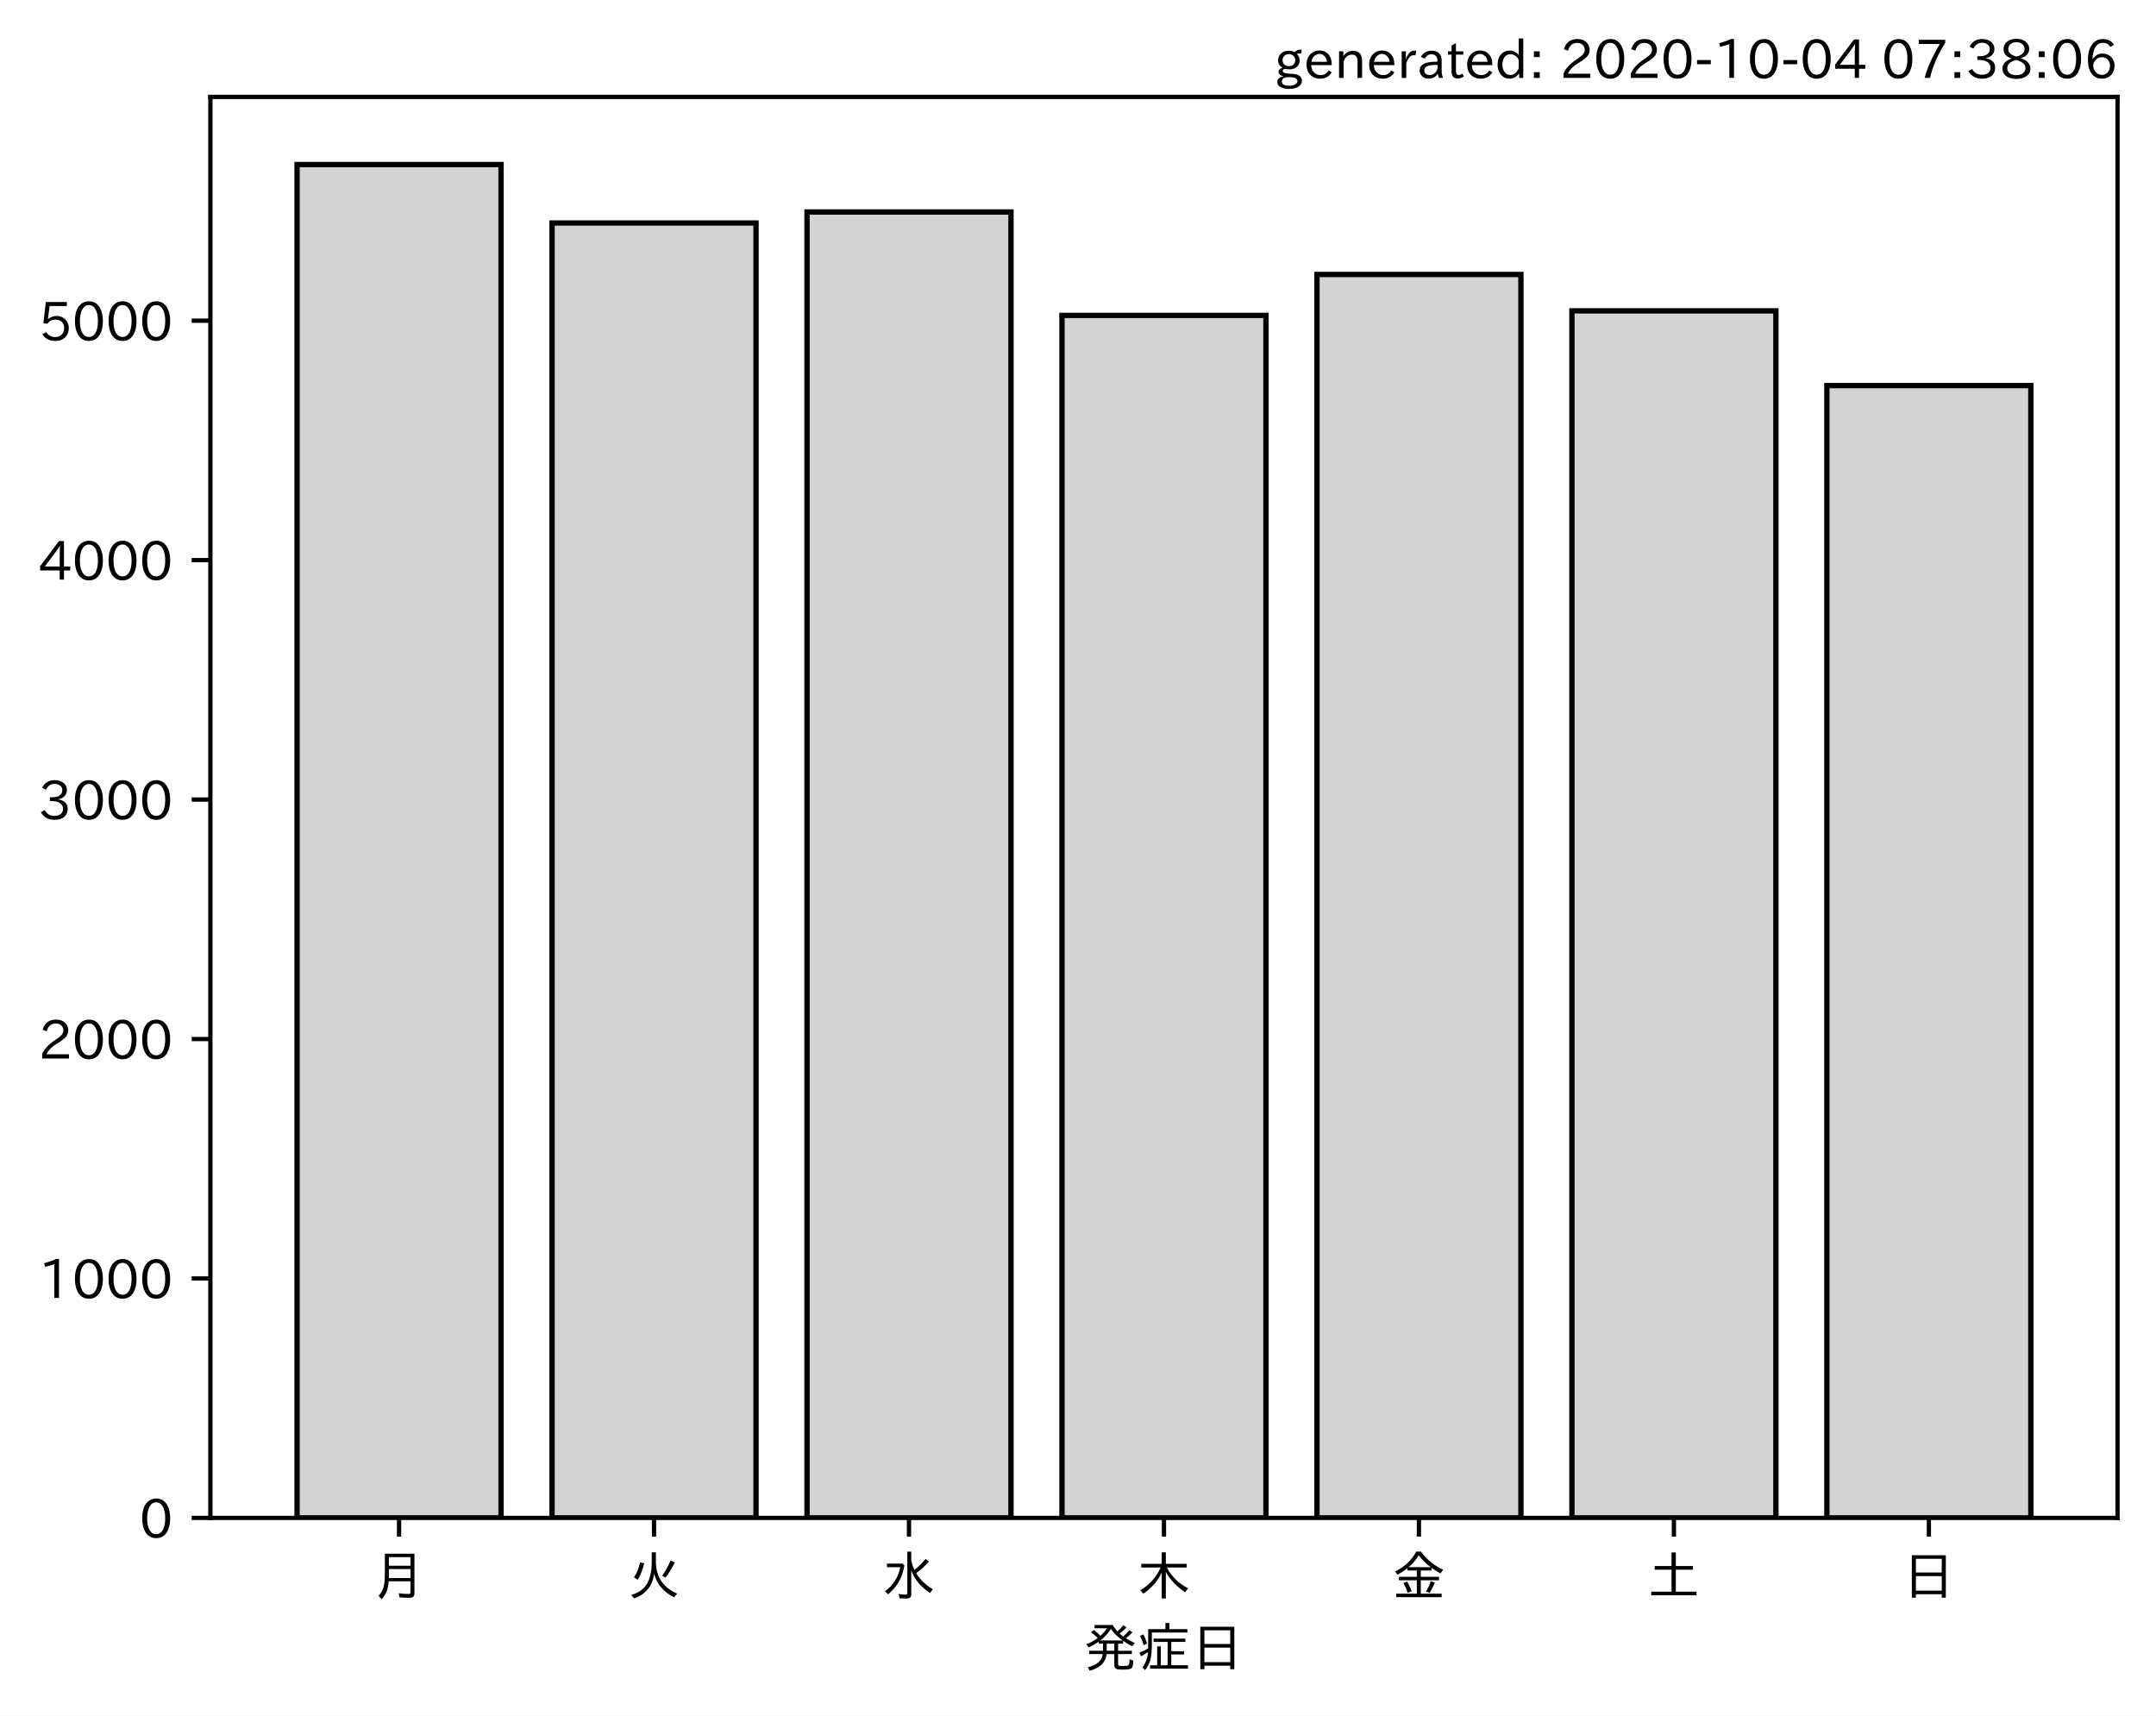
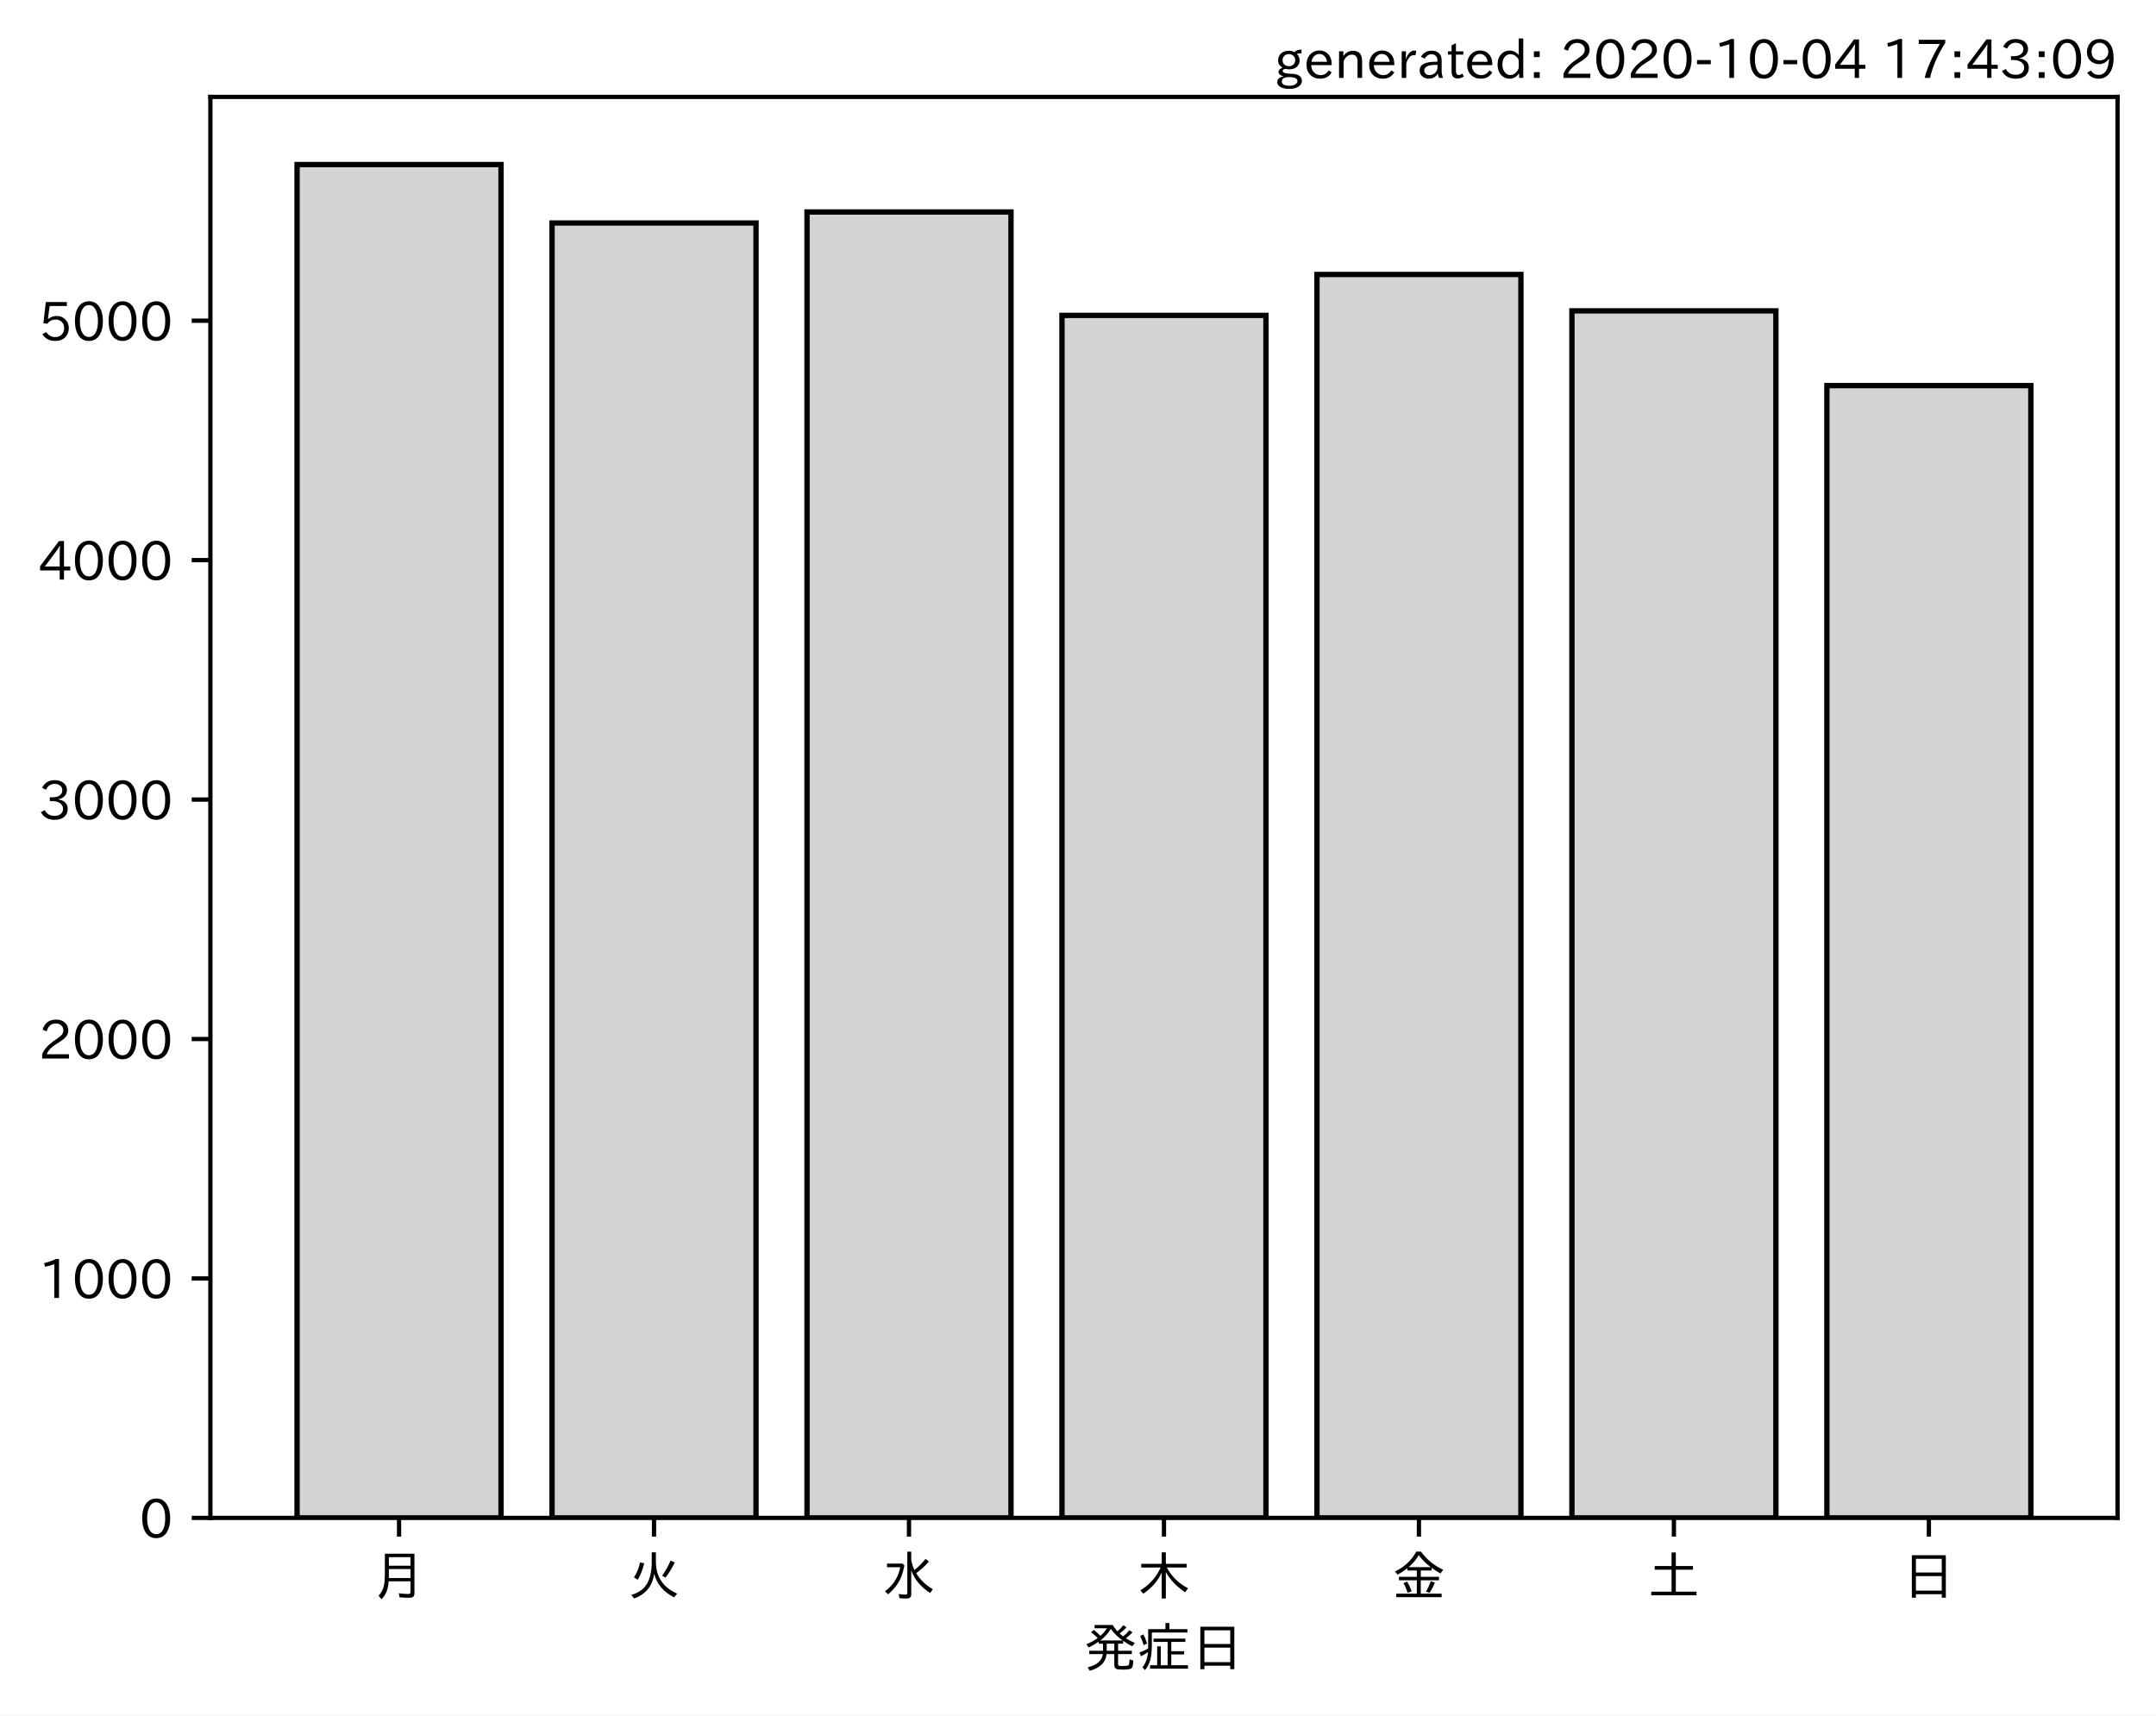
<svg xmlns="http://www.w3.org/2000/svg" xmlns:xlink="http://www.w3.org/1999/xlink" height="321.24pt" version="1.1" viewBox="0 0 403.714 321.24" width="403.714pt">
  <defs>
    <style type="text/css">*{stroke-linecap:butt;stroke-linejoin:round;}</style>
  </defs>
  <g id="figure_1">
    <g id="patch_1">
      <path d="M 0 321.24  L 403.714 321.24  L 403.714 0  L 0 0  z " style="fill:#ffffff;" />
    </g>
    <g id="axes_1">
      <g id="patch_2">
        <path d="M 39.394 284.259  L 396.514 284.259  L 396.514 18.147  L 39.394 18.147  z " style="fill:#ffffff;" />
      </g>
      <g id="patch_3">
-         <path clip-path="url(#p77dae297fc)" d="M 55.626 284.259  L 93.821 284.259  L 93.821 30.819  L 55.626 30.819  z " style="fill:#d3d3d3;stroke:#000000;stroke-linejoin:miter;" />
+         <path clip-path="url(#p95e24b2032)" d="M 55.626 284.259  L 93.821 284.259  L 93.821 30.819  L 55.626 30.819  z " style="fill:#d3d3d3;stroke:#000000;stroke-linejoin:miter;" />
      </g>
      <g id="patch_4">
-         <path clip-path="url(#p77dae297fc)" d="M 103.37 284.259  L 141.564 284.259  L 141.564 41.76  L 103.37 41.76  z " style="fill:#d3d3d3;stroke:#000000;stroke-linejoin:miter;" />
+         <path clip-path="url(#p95e24b2032)" d="M 103.37 284.259  L 141.564 284.259  L 141.564 41.76  L 103.37 41.76  z " style="fill:#d3d3d3;stroke:#000000;stroke-linejoin:miter;" />
      </g>
      <g id="patch_5">
-         <path clip-path="url(#p77dae297fc)" d="M 151.113 284.259  L 189.308 284.259  L 189.308 39.697  L 151.113 39.697  z " style="fill:#d3d3d3;stroke:#000000;stroke-linejoin:miter;" />
+         <path clip-path="url(#p95e24b2032)" d="M 151.113 284.259  L 189.308 284.259  L 189.308 39.697  L 151.113 39.697  z " style="fill:#d3d3d3;stroke:#000000;stroke-linejoin:miter;" />
      </g>
      <g id="patch_6">
-         <path clip-path="url(#p77dae297fc)" d="M 198.856 284.259  L 237.051 284.259  L 237.051 59.068  L 198.856 59.068  z " style="fill:#d3d3d3;stroke:#000000;stroke-linejoin:miter;" />
+         <path clip-path="url(#p95e24b2032)" d="M 198.856 284.259  L 237.051 284.259  L 237.051 59.068  L 198.856 59.068  z " style="fill:#d3d3d3;stroke:#000000;stroke-linejoin:miter;" />
      </g>
      <g id="patch_7">
-         <path clip-path="url(#p77dae297fc)" d="M 246.6 284.259  L 284.794 284.259  L 284.794 51.401  L 246.6 51.401  z " style="fill:#d3d3d3;stroke:#000000;stroke-linejoin:miter;" />
+         <path clip-path="url(#p95e24b2032)" d="M 246.6 284.259  L 284.794 284.259  L 284.794 51.401  L 246.6 51.401  z " style="fill:#d3d3d3;stroke:#000000;stroke-linejoin:miter;" />
      </g>
      <g id="patch_8">
-         <path clip-path="url(#p77dae297fc)" d="M 294.343 284.259  L 332.538 284.259  L 332.538 58.216  L 294.343 58.216  z " style="fill:#d3d3d3;stroke:#000000;stroke-linejoin:miter;" />
+         <path clip-path="url(#p95e24b2032)" d="M 294.343 284.259  L 332.538 284.259  L 332.538 58.216  L 294.343 58.216  z " style="fill:#d3d3d3;stroke:#000000;stroke-linejoin:miter;" />
      </g>
      <g id="patch_9">
-         <path clip-path="url(#p77dae297fc)" d="M 342.086 284.259  L 380.281 284.259  L 380.281 72.207  L 342.086 72.207  z " style="fill:#d3d3d3;stroke:#000000;stroke-linejoin:miter;" />
+         <path clip-path="url(#p95e24b2032)" d="M 342.086 284.259  L 380.281 284.259  L 380.281 72.207  L 342.086 72.207  z " style="fill:#d3d3d3;stroke:#000000;stroke-linejoin:miter;" />
      </g>
      <g id="matplotlib.axis_1">
        <g id="xtick_1">
          <g id="line2d_1">
            <defs>
-               <path d="M 0 0  L 0 3.5  " id="m9589f01ded" style="stroke:#000000;stroke-width:0.8;" />
+               <path d="M 0 0  L 0 3.5  " id="m939e42ef52" style="stroke:#000000;stroke-width:0.8;" />
            </defs>
            <g>
-               <use style="stroke:#000000;stroke-width:0.8;" x="74.724" xlink:href="#m9589f01ded" y="284.259" />
+               <use style="stroke:#000000;stroke-width:0.8;" x="74.724" xlink:href="#m939e42ef52" y="284.259" />
            </g>
          </g>
          <g id="text_1">
            <g transform="translate(69.7238 298.7493)scale(0.1 -0.1)">
              <defs>
                <path d="M 78.812 77.875  L 78.812 4  Q 78.812 -1.219 76.078 -3.172  Q 73.969 -4.688 68.797 -4.688  Q 60.844 -4.688 50.828 -3.859  L 49.516 3.812  Q 58.594 2.484 67.094 2.484  Q 70.359 2.484 71.047 4.109  Q 71.391 4.891 71.391 6.844  L 71.391 26.125  L 30.516 26.125  Q 29.781 14.938 26.812 7.422  Q 24.031 0.094 17.438 -7.375  L 11.625 -0.984  Q 19.672 7.422 21.922 19.438  Q 23.438 27.688 23.438 41.406  L 23.438 77.875  z M 30.953 71.391  L 30.953 55.328  L 71.391 55.328  L 71.391 71.391  z M 30.953 49.125  L 30.953 39.938  Q 30.953 35.75 30.859 33.547  L 30.859 32.328  L 71.391 32.328  L 71.391 49.125  z " id="IPAexGothic-26376" />
              </defs>
              <use xlink:href="#IPAexGothic-26376" />
            </g>
          </g>
        </g>
        <g id="xtick_2">
          <g id="line2d_2">
            <g>
-               <use style="stroke:#000000;stroke-width:0.8;" x="122.467" xlink:href="#m9589f01ded" y="284.259" />
+               <use style="stroke:#000000;stroke-width:0.8;" x="122.467" xlink:href="#m939e42ef52" y="284.259" />
            </g>
          </g>
          <g id="text_2">
            <g transform="translate(117.4671 298.7493)scale(0.1 -0.1)">
              <defs>
                <path d="M 53.516 80.422  L 53.516 63.188  Q 53.516 20.359 93.406 3.078  L 87.5 -3.812  Q 57.672 11.328 50.297 40.375  Q 45.359 5.672 12.797 -5.906  L 7.422 0.688  Q 28.859 6.844 37.406 22.609  Q 45.703 37.844 45.703 62.016  L 45.703 80.422  z M 12.406 33.5  Q 20.703 46.141 23.828 61.531  L 31.641 59.906  Q 27 41.312 19.438 29  z M 65.141 36.625  Q 74.656 50.047 80.906 64.984  L 88.922 61.531  Q 81.109 45.406 71.531 33.109  z " id="IPAexGothic-28779" />
              </defs>
              <use xlink:href="#IPAexGothic-28779" />
            </g>
          </g>
        </g>
        <g id="xtick_3">
          <g id="line2d_3">
            <g>
-               <use style="stroke:#000000;stroke-width:0.8;" x="170.21" xlink:href="#m9589f01ded" y="284.259" />
+               <use style="stroke:#000000;stroke-width:0.8;" x="170.21" xlink:href="#m939e42ef52" y="284.259" />
            </g>
          </g>
          <g id="text_3">
            <g transform="translate(165.2104 298.7493)scale(0.1 -0.1)">
              <defs>
                <path d="M 54.203 65.922  Q 56.156 55.562 60.203 47.312  Q 71.578 56.453 81 68.109  L 87.406 63.188  Q 77.25 51.516 63.375 41.406  Q 75 22.609 94.672 11.375  L 89.5 4.297  Q 62.75 21.781 54.203 46.781  L 54.203 0.984  Q 54.203 -6.109 44.875 -6.109  Q 38.812 -6.109 32.172 -5.422  L 30.766 2.391  Q 38.422 1.219 44 1.219  Q 46.875 1.219 46.875 4.109  L 46.875 81.688  L 54.203 81.688  z M 8.797 59.281  L 38.094 59.281  L 41.359 55.766  Q 38.672 41.219 34.078 31.297  Q 26.656 15.375 10.891 1.703  L 4.984 7.422  Q 28.266 24.656 33.688 52.594  L 8.797 52.594  z " id="IPAexGothic-27700" />
              </defs>
              <use xlink:href="#IPAexGothic-27700" />
            </g>
          </g>
        </g>
        <g id="xtick_4">
          <g id="line2d_4">
            <g>
-               <use style="stroke:#000000;stroke-width:0.8;" x="217.954" xlink:href="#m9589f01ded" y="284.259" />
+               <use style="stroke:#000000;stroke-width:0.8;" x="217.954" xlink:href="#m939e42ef52" y="284.259" />
            </g>
          </g>
          <g id="text_4">
            <g transform="translate(212.9538 298.7493)scale(0.1 -0.1)">
              <defs>
                <path d="M 55.422 52  Q 68.5 27 95.125 13.094  L 89.5 5.516  Q 64.594 22.797 53.516 43.703  L 53.516 -6  L 45.797 -6  L 45.797 42.672  Q 35.5 19.578 11.422 2.984  L 5.812 9.281  Q 31.453 24.75 43.797 52  L 7.516 52  L 7.516 58.891  L 45.797 58.891  L 45.797 80.469  L 53.516 80.469  L 53.516 58.891  L 92.531 58.891  L 92.531 52  z " id="IPAexGothic-26408" />
              </defs>
              <use xlink:href="#IPAexGothic-26408" />
            </g>
          </g>
        </g>
        <g id="xtick_5">
          <g id="line2d_5">
            <g>
-               <use style="stroke:#000000;stroke-width:0.8;" x="265.697" xlink:href="#m9589f01ded" y="284.259" />
+               <use style="stroke:#000000;stroke-width:0.8;" x="265.697" xlink:href="#m939e42ef52" y="284.259" />
            </g>
          </g>
          <g id="text_5">
            <g transform="translate(260.6971 298.7493)scale(0.1 -0.1)">
              <defs>
                <path d="M 53.469 46.391  L 53.469 34.516  L 87.547 34.516  L 87.547 28.125  L 53.469 28.125  L 53.469 2.984  L 92.531 2.984  L 92.531 -3.516  L 7.516 -3.516  L 7.516 2.984  L 46.047 2.984  L 46.047 28.125  L 12.547 28.125  L 12.547 34.516  L 46.047 34.516  L 46.047 46.391  L 28.422 46.391  L 28.422 50.688  Q 19.734 43.891 9.906 38.531  L 5.219 44.578  Q 31.344 56.984 45.016 81.781  L 53.766 81.781  Q 70.359 59.234 95.453 47.797  L 90.234 40.828  Q 81.547 45.844 73.641 51.469  L 73.641 46.391  z M 72.016 52.688  Q 59.078 62.406 49.562 75.094  Q 42.828 63.141 30.812 52.688  z M 28.719 4.688  Q 26.078 13.719 21 22.797  L 27.875 25.688  Q 31.938 19.188 36.531 7.516  z M 63.188 6.891  Q 68.797 16.406 72.219 26.516  L 79.891 23.578  Q 75.922 14.156 70.125 4.5  z " id="IPAexGothic-37329" />
              </defs>
              <use xlink:href="#IPAexGothic-37329" />
            </g>
          </g>
        </g>
        <g id="xtick_6">
          <g id="line2d_6">
            <g>
-               <use style="stroke:#000000;stroke-width:0.8;" x="313.44" xlink:href="#m9589f01ded" y="284.259" />
+               <use style="stroke:#000000;stroke-width:0.8;" x="313.44" xlink:href="#m939e42ef52" y="284.259" />
            </g>
          </g>
          <g id="text_6">
            <g transform="translate(308.4404 298.7493)scale(0.1 -0.1)">
              <defs>
                <path d="M 45.609 54.781  L 45.609 80.172  L 53.609 80.172  L 53.609 54.781  L 85.688 54.781  L 85.688 47.906  L 53.609 47.906  L 53.609 6.781  L 92.328 6.781  L 92.328 0  L 7.625 0  L 7.625 6.781  L 45.609 6.781  L 45.609 47.906  L 14.109 47.906  L 14.109 54.781  z " id="IPAexGothic-22303" />
              </defs>
              <use xlink:href="#IPAexGothic-22303" />
            </g>
          </g>
        </g>
        <g id="xtick_7">
          <g id="line2d_7">
            <g>
-               <use style="stroke:#000000;stroke-width:0.8;" x="361.184" xlink:href="#m9589f01ded" y="284.259" />
+               <use style="stroke:#000000;stroke-width:0.8;" x="361.184" xlink:href="#m939e42ef52" y="284.259" />
            </g>
          </g>
          <g id="text_7">
            <g transform="translate(356.1837 298.7493)scale(0.1 -0.1)">
              <defs>
                <path d="M 81.734 75  L 81.734 -4.5  L 74.125 -4.5  L 74.125 2  L 25.734 2  L 25.734 -4.5  L 18.109 -4.5  L 18.109 75  z M 25.734 68.312  L 25.734 42.672  L 74.125 42.672  L 74.125 68.312  z M 25.734 35.891  L 25.734 8.688  L 74.125 8.688  L 74.125 35.891  z " id="IPAexGothic-26085" />
              </defs>
              <use xlink:href="#IPAexGothic-26085" />
            </g>
          </g>
        </g>
        <g id="text_8">
          <g transform="translate(202.9538 312.1399)scale(0.1 -0.1)">
            <defs>
              <path d="M 73.734 56.844  Q 80.609 62.75 85.203 68.609  L 91.109 64.406  Q 84.469 57.812 78.719 53.328  Q 85.938 48.688 95.406 44.625  L 90.625 38.375  Q 81.734 42.781 73.531 48.641  L 73.531 43.312  L 64.109 43.312  L 64.109 29.984  L 89.891 29.984  L 89.891 23.781  L 64.109 23.781  L 64.109 5.609  Q 64.109 2.484 65.719 2.047  Q 67.391 1.469 73.094 1.469  Q 82.125 1.469 83.594 2.984  Q 85.062 4.438 85.5 11.969  Q 85.5 13.484 85.594 14.062  L 92.625 11.578  Q 92.188 0.391 89.703 -2.203  Q 87.062 -5.328 72.609 -5.328  Q 63.812 -5.328 60.938 -4  Q 57.031 -2.344 57.031 3.328  L 57.031 23.781  L 42.578 23.781  Q 40.188 0.531 11.078 -7.422  L 7.281 -0.984  Q 33.25 5.422 35.5 23.781  L 10.016 23.781  L 10.016 29.984  L 35.797 29.984  L 35.797 43.312  L 27.781 43.312  L 27.781 47.016  Q 19.734 41.359 9.078 36.188  L 4.5 42.188  Q 16.312 46.734 25.984 53.812  Q 19.828 60.156 13.484 64.594  L 18.609 69.141  Q 26.516 62.594 31.109 58.016  Q 38.031 64.062 43.172 72.125  L 20.062 72.125  L 20.062 78.219  L 54 78.219  Q 58.203 71.344 62.891 66.312  Q 69.094 71.625 74.031 77.938  L 79.828 73.734  Q 74.172 67.625 67.094 62.203  Q 70.406 59.078 73.734 56.844  z M 57.031 43.312  L 42.781 43.312  L 42.781 29.984  L 57.031 29.984  z M 30.906 49.312  L 72.516 49.312  Q 58.688 59.281 50.594 71  Q 43.219 58.891 30.906 49.312  z " id="IPAexGothic-30330" />
              <path d="M 63.719 2.875  L 95.016 2.875  L 95.016 -3.516  L 23.969 -3.516  L 23.969 2.875  L 37.312 2.875  L 37.312 38.281  L 44 38.281  L 44 2.875  L 56.844 2.875  L 56.844 46.578  L 30.516 46.578  L 30.516 52.781  L 90.047 52.781  L 90.047 46.578  L 63.719 46.578  L 63.719 29.203  L 87.797 29.203  L 87.797 23.094  L 63.719 23.094  z M 60.203 70.516  L 93.891 70.516  L 93.891 64.109  L 27.297 64.109  L 27.297 41.406  Q 27.297 23.141 24.219 12.203  Q 21.391 2.25 14.594 -6.203  L 9.625 -1.172  Q 18.75 10.359 20.125 27.484  Q 15.438 24.125 7.078 19.734  L 4 26.609  Q 12.312 29.594 20.406 34.328  L 20.406 37.891  L 20.406 70.516  L 52.781 70.516  L 52.781 81.984  L 60.203 81.984  z M 12.016 40.375  Q 8.891 50.781 5.422 57.906  L 11.375 60.594  Q 15.234 53.859 18.406 43.703  z " id="IPAexGothic-30151" />
            </defs>
            <use xlink:href="#IPAexGothic-30330" />
            <use x="100" xlink:href="#IPAexGothic-30151" />
            <use x="200" xlink:href="#IPAexGothic-26085" />
          </g>
        </g>
      </g>
      <g id="matplotlib.axis_2">
        <g id="ytick_1">
          <g id="line2d_8">
            <defs>
-               <path d="M 0 0  L -3.5 0  " id="m46c65851c9" style="stroke:#000000;stroke-width:0.8;" />
+               <path d="M 0 0  L -3.5 0  " id="m24af98b84e" style="stroke:#000000;stroke-width:0.8;" />
            </defs>
            <g>
-               <use style="stroke:#000000;stroke-width:0.8;" x="39.394" xlink:href="#m46c65851c9" y="284.259" />
+               <use style="stroke:#000000;stroke-width:0.8;" x="39.394" xlink:href="#m24af98b84e" y="284.259" />
            </g>
          </g>
          <g id="text_9">
            <g transform="translate(26.09531 288.0039)scale(0.1 -0.1)">
              <defs>
                <path d="M 31.844 73.828  Q 45.016 73.828 52.094 61.625  Q 57.719 51.953 57.719 36.625  Q 57.719 21.438 52.094 11.578  Q 45.125 -0.484 31.5 -0.484  Q 17.922 -0.484 10.938 11.578  Q 5.328 21.438 5.328 36.719  Q 5.328 58.016 15.625 67.719  Q 22.172 73.828 31.844 73.828  z M 31.5 66.656  Q 23.688 66.656 19.188 58.734  Q 14.594 50.734 14.594 36.625  Q 14.594 22.75 19.094 14.797  Q 23.641 6.984 31.5 6.984  Q 40.922 6.984 45.453 18.016  Q 48.438 25.344 48.438 37.109  Q 48.438 50.875 43.844 58.734  Q 39.203 66.656 31.5 66.656  z " id="IPAexGothic-48" />
              </defs>
              <use xlink:href="#IPAexGothic-48" />
            </g>
          </g>
        </g>
        <g id="ytick_2">
          <g id="line2d_9">
            <g>
-               <use style="stroke:#000000;stroke-width:0.8;" x="39.394" xlink:href="#m46c65851c9" y="239.418" />
+               <use style="stroke:#000000;stroke-width:0.8;" x="39.394" xlink:href="#m24af98b84e" y="239.418" />
            </g>
          </g>
          <g id="text_10">
            <g transform="translate(7.2 243.1632)scale(0.1 -0.1)">
              <defs>
                <path d="M 38.484 0.984  L 29.688 0.984  L 29.688 64.109  Q 21.438 61.281 12.312 59.328  L 10.688 66.109  Q 23.734 69.391 32.906 73.922  L 38.484 73.922  z " id="IPAexGothic-49" />
              </defs>
              <use xlink:href="#IPAexGothic-49" />
              <use x="62.988" xlink:href="#IPAexGothic-48" />
              <use x="125.977" xlink:href="#IPAexGothic-48" />
              <use x="188.965" xlink:href="#IPAexGothic-48" />
            </g>
          </g>
        </g>
        <g id="ytick_3">
          <g id="line2d_10">
            <g>
-               <use style="stroke:#000000;stroke-width:0.8;" x="39.394" xlink:href="#m46c65851c9" y="194.577" />
+               <use style="stroke:#000000;stroke-width:0.8;" x="39.394" xlink:href="#m24af98b84e" y="194.577" />
            </g>
          </g>
          <g id="text_11">
            <g transform="translate(7.2 198.3224)scale(0.1 -0.1)">
              <defs>
                <path d="M 57.172 0.984  L 6.984 0.984  L 6.984 9.281  Q 12.891 23.047 29.594 34.422  L 32.375 36.281  Q 40.922 42.141 43.609 45.406  Q 46.688 49.266 46.688 53.812  Q 46.688 58.938 43.062 62.547  Q 39.062 66.547 32.562 66.547  Q 19.531 66.547 15.484 52  L 7.766 54.781  Q 13.328 73.828 33.062 73.828  Q 43.844 73.828 50.25 67.438  Q 55.859 61.672 55.859 53.516  Q 55.859 47.469 52.25 42.531  Q 48.922 37.75 36.969 30.281  L 34.859 29  Q 19.625 19.578 15.281 8.891  L 57.172 8.891  z " id="IPAexGothic-50" />
              </defs>
              <use xlink:href="#IPAexGothic-50" />
              <use x="62.988" xlink:href="#IPAexGothic-48" />
              <use x="125.977" xlink:href="#IPAexGothic-48" />
              <use x="188.965" xlink:href="#IPAexGothic-48" />
            </g>
          </g>
        </g>
        <g id="ytick_4">
          <g id="line2d_11">
            <g>
-               <use style="stroke:#000000;stroke-width:0.8;" x="39.394" xlink:href="#m46c65851c9" y="149.736" />
+               <use style="stroke:#000000;stroke-width:0.8;" x="39.394" xlink:href="#m24af98b84e" y="149.736" />
            </g>
          </g>
          <g id="text_12">
            <g transform="translate(7.2 153.4816)scale(0.1 -0.1)">
              <defs>
                <path d="M 37.203 37.797  Q 54.781 34.625 54.781 19.969  Q 54.781 11.188 48.875 5.562  Q 42.328 -0.484 30.375 -0.484  Q 12.453 -0.484 4.5 13.766  L 11.812 17.672  Q 17.328 6.891 30.281 6.891  Q 37.891 6.891 42.094 10.797  Q 46.094 14.5 46.094 20.172  Q 46.094 26.859 40.094 30.906  Q 34.625 34.578 25.688 34.578  L 21.297 34.578  L 21.297 41.703  L 25.875 41.703  Q 34.859 41.703 39.594 45.125  Q 44.672 48.734 44.672 54.828  Q 44.672 61.469 38.969 64.656  Q 35.297 66.844 30.172 66.844  Q 19.344 66.844 14.109 55.906  L 6.781 59.422  Q 14.016 73.828 30.281 73.828  Q 40.578 73.828 46.969 68.656  Q 53.375 63.578 53.375 55.219  Q 53.375 47.312 47.172 42.281  Q 43.172 39.062 37.203 38.188  z " id="IPAexGothic-51" />
              </defs>
              <use xlink:href="#IPAexGothic-51" />
              <use x="62.988" xlink:href="#IPAexGothic-48" />
              <use x="125.977" xlink:href="#IPAexGothic-48" />
              <use x="188.965" xlink:href="#IPAexGothic-48" />
            </g>
          </g>
        </g>
        <g id="ytick_5">
          <g id="line2d_12">
            <g>
-               <use style="stroke:#000000;stroke-width:0.8;" x="39.394" xlink:href="#m46c65851c9" y="104.896" />
+               <use style="stroke:#000000;stroke-width:0.8;" x="39.394" xlink:href="#m24af98b84e" y="104.896" />
            </g>
          </g>
          <g id="text_13">
            <g transform="translate(7.2 108.6409)scale(0.1 -0.1)">
              <defs>
                <path d="M 59.578 18.109  L 47.797 18.109  L 47.797 0.984  L 39.797 0.984  L 39.797 18.109  L 3.078 18.109  L 3.078 26.125  L 38.375 73.094  L 47.797 73.094  L 47.797 25.531  L 59.578 25.531  z M 40.281 64.203  L 39.984 64.203  Q 35.594 57.125 31.297 51.312  L 11.859 25.531  L 39.797 25.531  L 39.797 49.125  Q 39.797 54.391 40.281 64.203  z " id="IPAexGothic-52" />
              </defs>
              <use xlink:href="#IPAexGothic-52" />
              <use x="62.988" xlink:href="#IPAexGothic-48" />
              <use x="125.977" xlink:href="#IPAexGothic-48" />
              <use x="188.965" xlink:href="#IPAexGothic-48" />
            </g>
          </g>
        </g>
        <g id="ytick_6">
          <g id="line2d_13">
            <g>
-               <use style="stroke:#000000;stroke-width:0.8;" x="39.394" xlink:href="#m46c65851c9" y="60.055" />
+               <use style="stroke:#000000;stroke-width:0.8;" x="39.394" xlink:href="#m24af98b84e" y="60.055" />
            </g>
          </g>
          <g id="text_14">
            <g transform="translate(7.2 63.80012)scale(0.1 -0.1)">
              <defs>
                <path d="M 18.406 40.672  Q 25.531 46.297 33.938 46.297  Q 44 46.297 50.641 39.5  Q 56.844 33.016 56.844 23.391  Q 56.844 14.656 51.516 8.016  Q 44.828 -0.484 31.734 -0.484  Q 14.984 -0.484 7.328 12.25  L 14.656 16.062  Q 20.453 6.781 31.453 6.781  Q 38.531 6.781 43.266 11.188  Q 48.141 15.828 48.141 23.484  Q 48.141 30.719 43.844 35.016  Q 39.359 39.5 32.125 39.5  Q 21.969 39.5 16.75 31.688  L 9.234 32.672  L 13.812 72.406  L 53.219 72.406  L 53.219 64.891  L 20.953 64.891  L 17.719 40.672  z " id="IPAexGothic-53" />
              </defs>
              <use xlink:href="#IPAexGothic-53" />
              <use x="62.988" xlink:href="#IPAexGothic-48" />
              <use x="125.977" xlink:href="#IPAexGothic-48" />
              <use x="188.965" xlink:href="#IPAexGothic-48" />
            </g>
          </g>
        </g>
      </g>
      <g id="patch_10">
        <path d="M 39.394 284.259  L 39.394 18.147  " style="fill:none;stroke:#000000;stroke-linecap:square;stroke-linejoin:miter;stroke-width:0.8;" />
      </g>
      <g id="patch_11">
        <path d="M 396.514 284.259  L 396.514 18.147  " style="fill:none;stroke:#000000;stroke-linecap:square;stroke-linejoin:miter;stroke-width:0.8;" />
      </g>
      <g id="patch_12">
        <path d="M 39.394 284.259  L 396.514 284.259  " style="fill:none;stroke:#000000;stroke-linecap:square;stroke-linejoin:miter;stroke-width:0.8;" />
      </g>
      <g id="patch_13">
        <path d="M 39.394 18.147  L 396.514 18.147  " style="fill:none;stroke:#000000;stroke-linecap:square;stroke-linejoin:miter;stroke-width:0.8;" />
      </g>
    </g>
    <g id="text_15">
      <g transform="translate(238.6184 14.69063)scale(0.1 -0.1)">
        <defs>
          <path d="M 20.797 17.969  Q 15.719 17.531 15.719 14.062  Q 15.719 9.578 27.547 8.984  L 33.297 8.688  Q 51.609 7.766 51.609 -4.594  Q 51.609 -10.938 45.703 -14.984  Q 39.359 -19.578 28.031 -19.578  Q 17.781 -19.578 11.531 -16.062  Q 5.516 -12.641 5.516 -6.688  Q 5.516 1.312 16.797 3.859  L 16.797 4.203  Q 7.906 6.453 7.906 12.156  Q 7.906 17.438 15.531 20.266  Q 7.125 24.609 7.125 34.078  Q 7.125 41.406 12.016 46.297  Q 17.625 51.906 27.156 51.906  Q 33.203 51.906 37.844 49.266  Q 41.406 53.953 50.922 54.109  L 50.922 47.078  Q 44.344 46.922 42.234 45.906  Q 47.406 40.828 47.406 33.891  Q 47.406 27 42.719 22.266  Q 37.5 17.094 28.328 17.094  Q 24.422 17.094 20.797 17.969  z M 27.094 45.609  Q 22.016 45.609 18.703 42.281  Q 15.438 39.016 15.438 34.078  Q 15.438 29.25 18.5 26.312  Q 21.828 23 27.438 23  Q 32.719 23 35.891 26.219  Q 39.109 29.391 39.109 34.422  Q 39.109 39.016 35.891 42.188  Q 32.516 45.609 27.094 45.609  z M 27.391 2.484  Q 14.109 2.484 14.109 -5.719  Q 14.109 -13.672 28.125 -13.672  Q 37.156 -13.672 41.219 -9.469  Q 43.312 -7.516 43.312 -4.891  Q 43.312 2.484 27.391 2.484  z " id="IPAexGothic-103" />
          <path d="M 13.484 24.906  Q 13.922 16.266 18.891 11.281  Q 23.969 6.203 31.203 6.203  Q 40.719 6.203 46.297 15.094  L 51.906 11.375  Q 44.828 -0.484 30.172 -0.484  Q 19.094 -0.484 11.969 6.594  Q 4.781 13.812 4.781 25.641  Q 4.781 38.188 12.312 45.703  Q 19 52.391 29 52.391  Q 38.422 52.391 44.781 46.188  Q 51.906 38.969 51.906 26.906  L 51.906 24.906  z M 43.062 31.203  Q 42.328 37.984 38.281 41.891  Q 34.281 45.906 28.812 45.906  Q 22.469 45.906 17.969 40.484  Q 14.891 36.812 13.969 31.203  z " id="IPAexGothic-101" />
          <path d="M 52 0.984  L 43.406 0.984  L 43.406 31.891  Q 43.406 44.578 32.906 44.578  Q 22.312 44.578 17.391 31.891  L 17.391 0.984  L 8.797 0.984  L 8.797 50.781  L 16.797 50.781  L 16.797 41.797  Q 23.828 51.812 34.719 51.812  Q 52 51.812 52 32.375  z " id="IPAexGothic-110" />
          <path d="M 36.078 51.812  L 34.578 43.266  Q 32.906 43.609 31.594 43.609  Q 25.828 43.609 22.078 38.188  Q 17.391 31.344 17.391 26.172  L 17.391 0.984  L 8.797 0.984  L 8.797 50.781  L 16.891 50.781  L 16.5 35.984  L 16.703 35.984  Q 22.219 52.203 32.766 52.203  Q 34.469 52.203 36.078 51.812  z " id="IPAexGothic-114" />
          <path d="M 49.312 0.984  L 41.75 0.984  Q 39.984 4.734 39.547 8.688  L 39.203 8.688  Q 33.547 -0.391 22.312 -0.391  Q 14.594 -0.391 9.719 4.5  Q 5.422 8.797 5.422 14.984  Q 5.422 30.422 32.031 31.203  L 38.719 31.391  L 38.719 33.984  Q 38.719 39.203 35.75 42.188  Q 32.625 45.312 27.734 45.312  Q 19.344 45.312 15.141 37.156  L 7.719 40.578  Q 14.656 52 27.938 52  Q 37.109 52 42.047 46.875  Q 46.625 42.281 46.625 33.891  L 46.625 15.578  Q 46.625 6.25 49.312 0.984  z M 38.922 25.391  L 33.453 25.297  Q 14.109 24.859 14.109 14.891  Q 14.109 11.375 16.406 9.078  Q 19.234 6.297 23.828 6.297  Q 30.219 6.297 34.906 10.984  Q 38.922 15.141 38.922 21  z " id="IPAexGothic-97" />
          <path d="M 33.203 3.766  Q 27.641 -0.094 21.828 -0.094  Q 10.203 -0.094 10.203 12.984  L 10.203 44.672  L 3.422 44.672  L 3.422 50.781  L 10.203 50.781  L 10.203 61.969  L 18.406 66.062  L 18.406 50.781  L 32.234 50.781  L 32.234 44.672  L 18.406 44.672  L 18.406 14.156  Q 18.406 6.5 23.641 6.5  Q 27.156 6.5 30.328 9.188  z " id="IPAexGothic-116" />
          <path d="M 52.984 0.984  L 45.172 0.984  L 45.172 9.672  Q 38.141 -0.484 27.391 -0.484  Q 18.453 -0.484 12.312 5.812  Q 4.891 13.188 4.891 25.984  Q 4.891 38.531 12.062 45.906  Q 18.266 52.203 27.391 52.203  Q 37.25 52.203 44.484 43.891  L 44.484 74.906  L 52.984 74.906  z M 44.484 20.359  L 44.484 32.766  Q 44.484 37.703 38.375 42.281  Q 34.078 45.406 28.953 45.406  Q 23.188 45.406 19.188 41.406  Q 13.875 36.078 13.875 26.219  Q 13.875 17.328 18.266 11.719  Q 22.516 6.391 28.859 6.391  Q 36.281 6.391 41.5 13.672  Q 44.484 17.719 44.484 20.359  z " id="IPAexGothic-100" />
          <path d="M 21.391 39.984  L 10.5 39.984  L 10.5 50.781  L 21.391 50.781  z M 21.391 0.984  L 10.5 0.984  L 10.5 11.766  L 21.391 11.766  z " id="IPAexGothic-58" />
          <path id="IPAexGothic-32" />
          <path d="M 30.766 26.609  L 4.984 26.609  L 4.984 34.422  L 30.766 34.422  z " id="IPAexGothic-45" />
          <path d="M 56.203 66.609  Q 34.969 32.906 27.781 0.984  L 17.672 0.984  Q 24.703 28.656 46.094 64.5  L 6.688 64.5  L 6.688 72.406  L 56.203 72.406  z " id="IPAexGothic-55" />
-           <path d="M 39.703 37.891  Q 57.812 31.734 57.812 18.703  Q 57.812 8.453 48.438 3.078  Q 41.609 -0.875 31.5 -0.875  Q 21.344 -0.875 14.5 3.078  Q 5.422 8.297 5.422 18.406  Q 5.422 31.062 22.016 37.203  L 22.016 37.5  Q 7.516 42.719 7.516 54.828  Q 7.516 64.062 15.328 69.625  Q 21.969 74.312 31.547 74.312  Q 42.234 74.312 48.922 68.797  Q 55.516 63.578 55.516 55.719  Q 55.516 42.281 39.703 38.188  z M 31.594 41.016  Q 46.828 44.625 46.828 55.125  Q 46.828 61.188 41.797 64.844  Q 37.703 67.922 31.5 67.922  Q 25.094 67.922 20.797 64.5  Q 16.406 60.891 16.406 55.031  Q 16.406 49.219 21.094 45.703  Q 23.344 43.891 26.906 42.531  Q 31 40.875 31.594 41.016  z M 30.906 34.516  Q 14.406 30.172 14.406 19  Q 14.406 12.109 20.516 8.688  Q 25.094 6.109 31.391 6.109  Q 40.234 6.109 45.016 10.891  Q 48.531 14.406 48.531 19.531  Q 48.531 24.906 43.656 28.906  Q 40.766 31.156 36.719 32.812  Q 31.984 34.719 30.906 34.516  z " id="IPAexGothic-56" />
-           <path d="M 16.5 36.375  Q 23.578 46.578 34.906 46.578  Q 45.406 46.578 51.812 39.266  Q 57.422 32.906 57.422 23.781  Q 57.422 13.812 51.125 6.781  Q 44.578 -0.484 34.031 -0.484  Q 21.484 -0.484 14.406 9.078  Q 7.516 18.406 7.516 34.812  Q 7.516 53.516 15.828 64.203  Q 23.344 73.828 35.5 73.828  Q 49.859 73.828 56.391 62.891  L 49.219 58.984  Q 45.219 66.656 35.938 66.656  Q 17.484 66.656 16.109 36.375  z M 33.453 39.797  Q 26.312 39.797 21.625 34.469  Q 17.438 29.688 17.438 24.078  Q 17.438 18.062 21.141 13.188  Q 26.125 6.688 33.734 6.688  Q 41.703 6.688 45.953 13.188  Q 48.828 17.625 48.828 23.484  Q 48.828 30.375 45.016 34.812  Q 40.625 39.797 33.453 39.797  z " id="IPAexGothic-54" />
+           <path d="M 46.625 36.812  Q 39.75 26.812 28.328 26.812  Q 19.578 26.812 13.234 32.125  Q 5.719 38.422 5.719 49.422  Q 5.719 59.578 12.016 66.656  Q 18.453 73.828 29.203 73.828  Q 43.75 73.828 50.641 61.719  Q 55.609 52.781 55.609 38.625  Q 55.609 19.531 47.516 9.188  Q 39.891 -0.484 27.641 -0.484  Q 13.422 -0.484 6.109 10.984  L 13.328 14.891  Q 18.062 6.688 27.391 6.688  Q 45.656 6.688 47.016 36.812  z M 29.5 66.844  Q 22.656 66.844 18.312 61.719  Q 14.406 57.078 14.406 50  Q 14.406 42.828 18.109 38.719  Q 22.406 33.797 29.781 33.797  Q 37.984 33.797 42.625 40.188  Q 45.703 44.484 45.703 49.516  Q 45.703 55.516 42.094 60.359  Q 37.109 66.844 29.5 66.844  z " id="IPAexGothic-57" />
        </defs>
        <use xlink:href="#IPAexGothic-103" />
        <use x="55.518" xlink:href="#IPAexGothic-101" />
        <use x="112.402" xlink:href="#IPAexGothic-110" />
        <use x="172.803" xlink:href="#IPAexGothic-101" />
        <use x="229.688" xlink:href="#IPAexGothic-114" />
        <use x="266.699" xlink:href="#IPAexGothic-97" />
        <use x="321.68" xlink:href="#IPAexGothic-116" />
        <use x="356.299" xlink:href="#IPAexGothic-101" />
        <use x="413.184" xlink:href="#IPAexGothic-100" />
        <use x="475.586" xlink:href="#IPAexGothic-58" />
        <use x="507.568" xlink:href="#IPAexGothic-32" />
        <use x="534.57" xlink:href="#IPAexGothic-50" />
        <use x="597.559" xlink:href="#IPAexGothic-48" />
        <use x="660.547" xlink:href="#IPAexGothic-50" />
        <use x="723.535" xlink:href="#IPAexGothic-48" />
        <use x="786.523" xlink:href="#IPAexGothic-45" />
        <use x="822.314" xlink:href="#IPAexGothic-49" />
        <use x="885.303" xlink:href="#IPAexGothic-48" />
        <use x="948.291" xlink:href="#IPAexGothic-45" />
        <use x="984.082" xlink:href="#IPAexGothic-48" />
        <use x="1047.07" xlink:href="#IPAexGothic-52" />
        <use x="1110.059" xlink:href="#IPAexGothic-32" />
-         <use x="1137.061" xlink:href="#IPAexGothic-48" />
+         <use x="1137.061" xlink:href="#IPAexGothic-49" />
        <use x="1200.049" xlink:href="#IPAexGothic-55" />
        <use x="1263.037" xlink:href="#IPAexGothic-58" />
-         <use x="1295.02" xlink:href="#IPAexGothic-51" />
-         <use x="1358.008" xlink:href="#IPAexGothic-56" />
+         <use x="1295.02" xlink:href="#IPAexGothic-52" />
+         <use x="1358.008" xlink:href="#IPAexGothic-51" />
        <use x="1420.996" xlink:href="#IPAexGothic-58" />
        <use x="1452.979" xlink:href="#IPAexGothic-48" />
-         <use x="1515.967" xlink:href="#IPAexGothic-54" />
+         <use x="1515.967" xlink:href="#IPAexGothic-57" />
      </g>
    </g>
  </g>
  <defs>
-     <clipPath id="p77dae297fc">
+     <clipPath id="p95e24b2032">
      <rect height="266.112" width="357.12" x="39.394" y="18.147" />
    </clipPath>
  </defs>
</svg>
